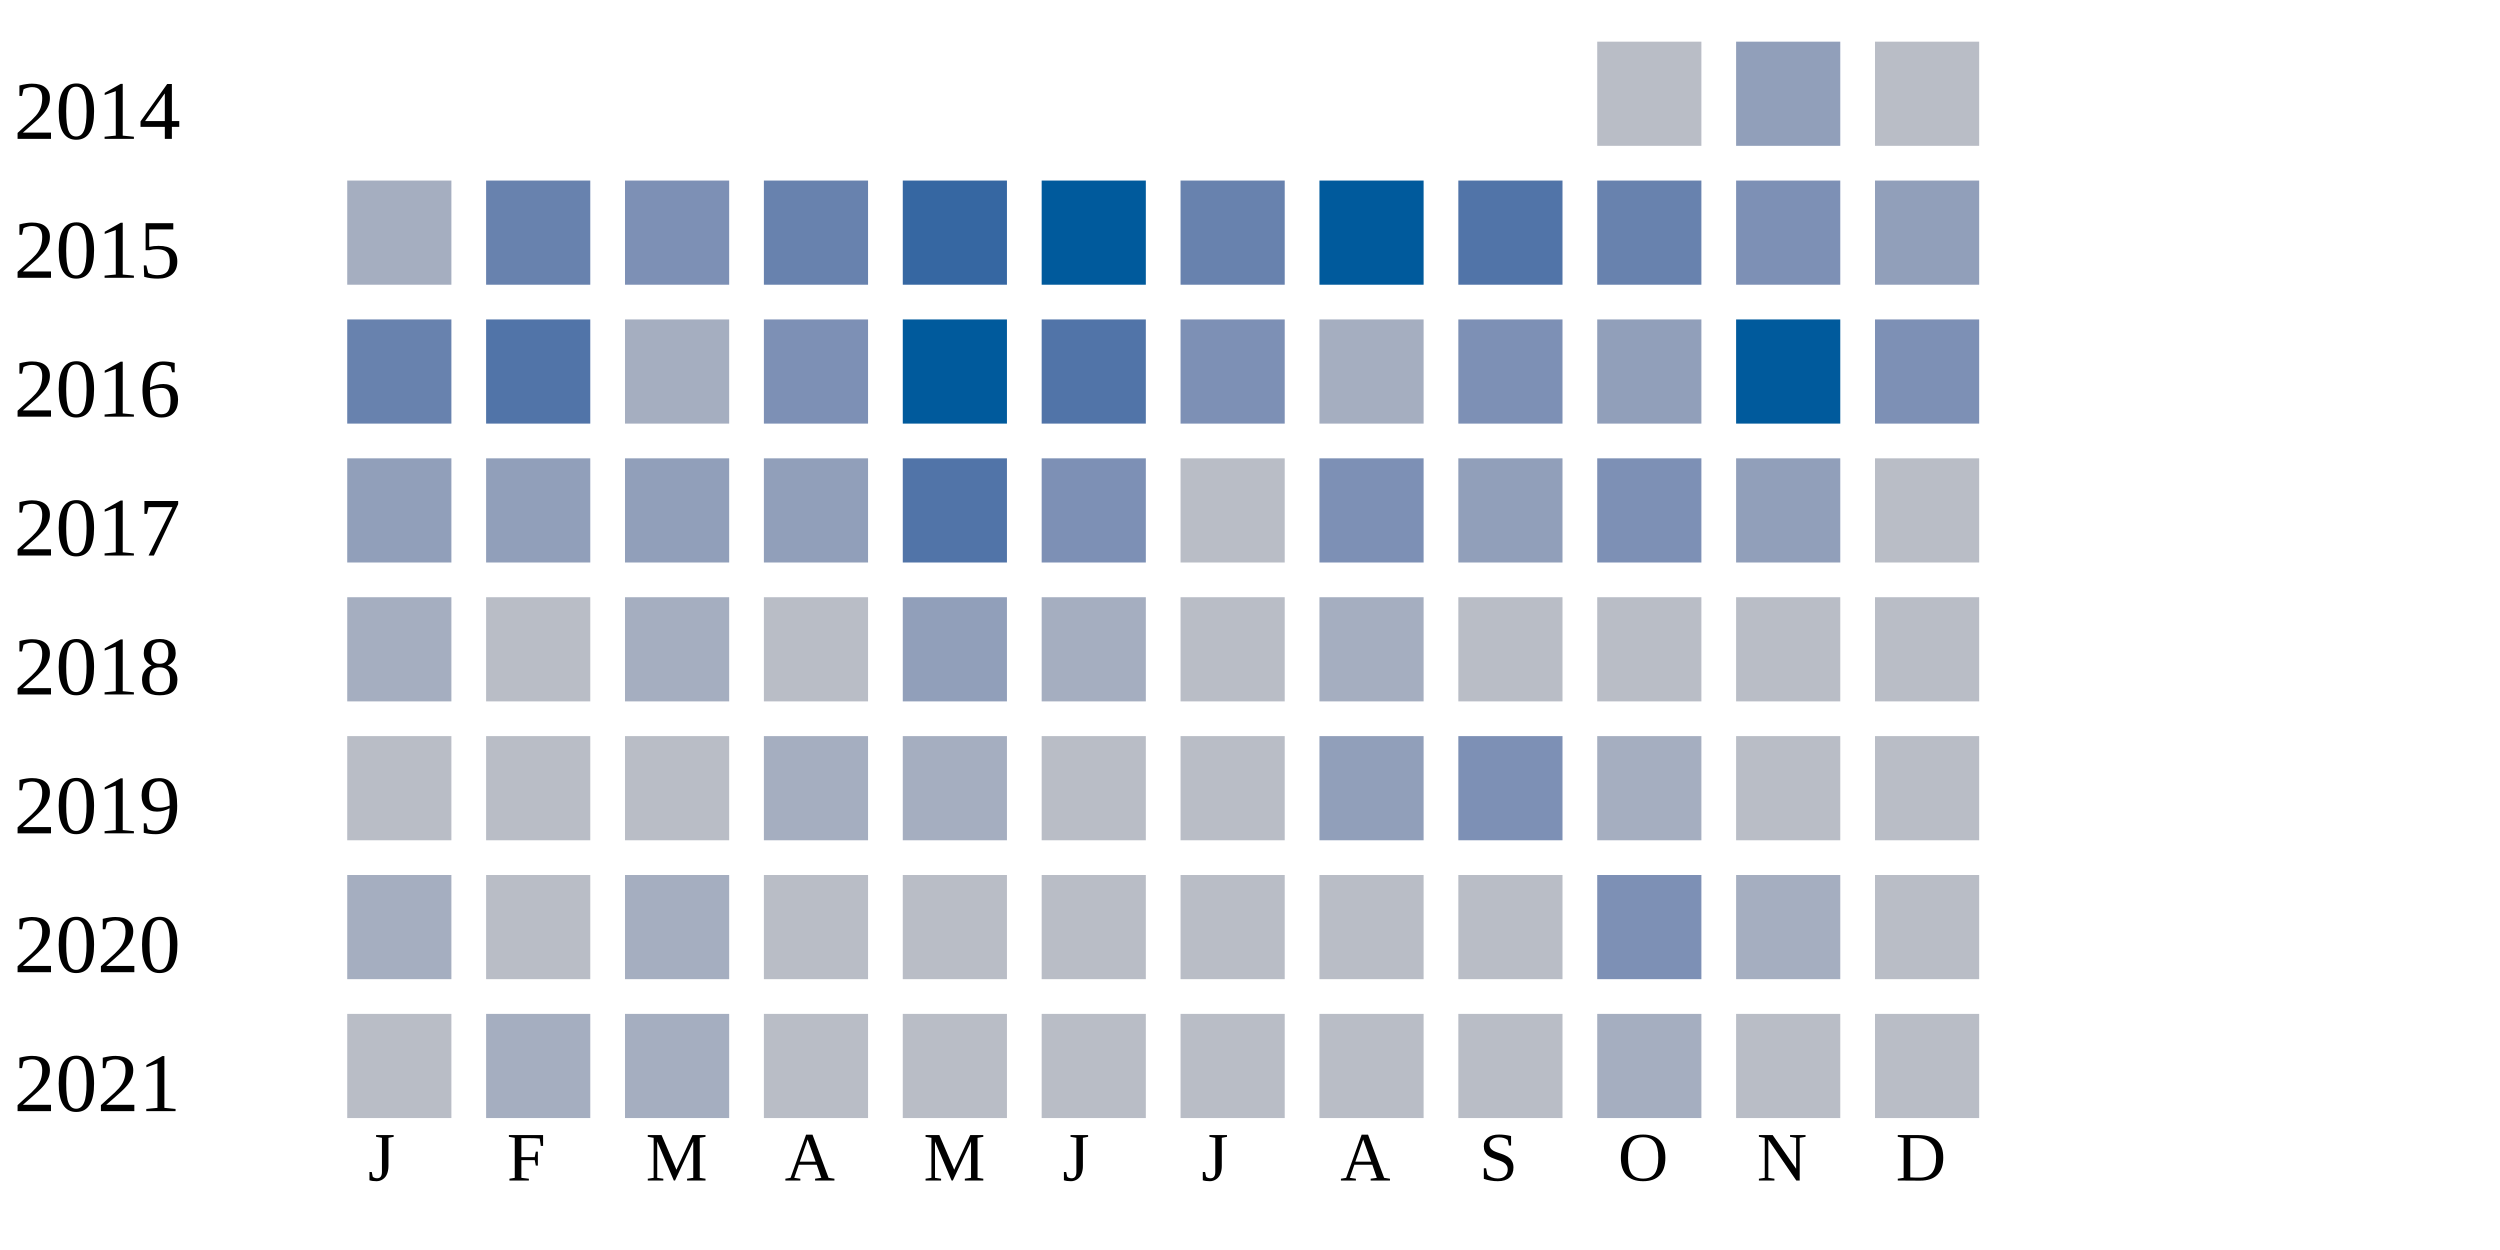
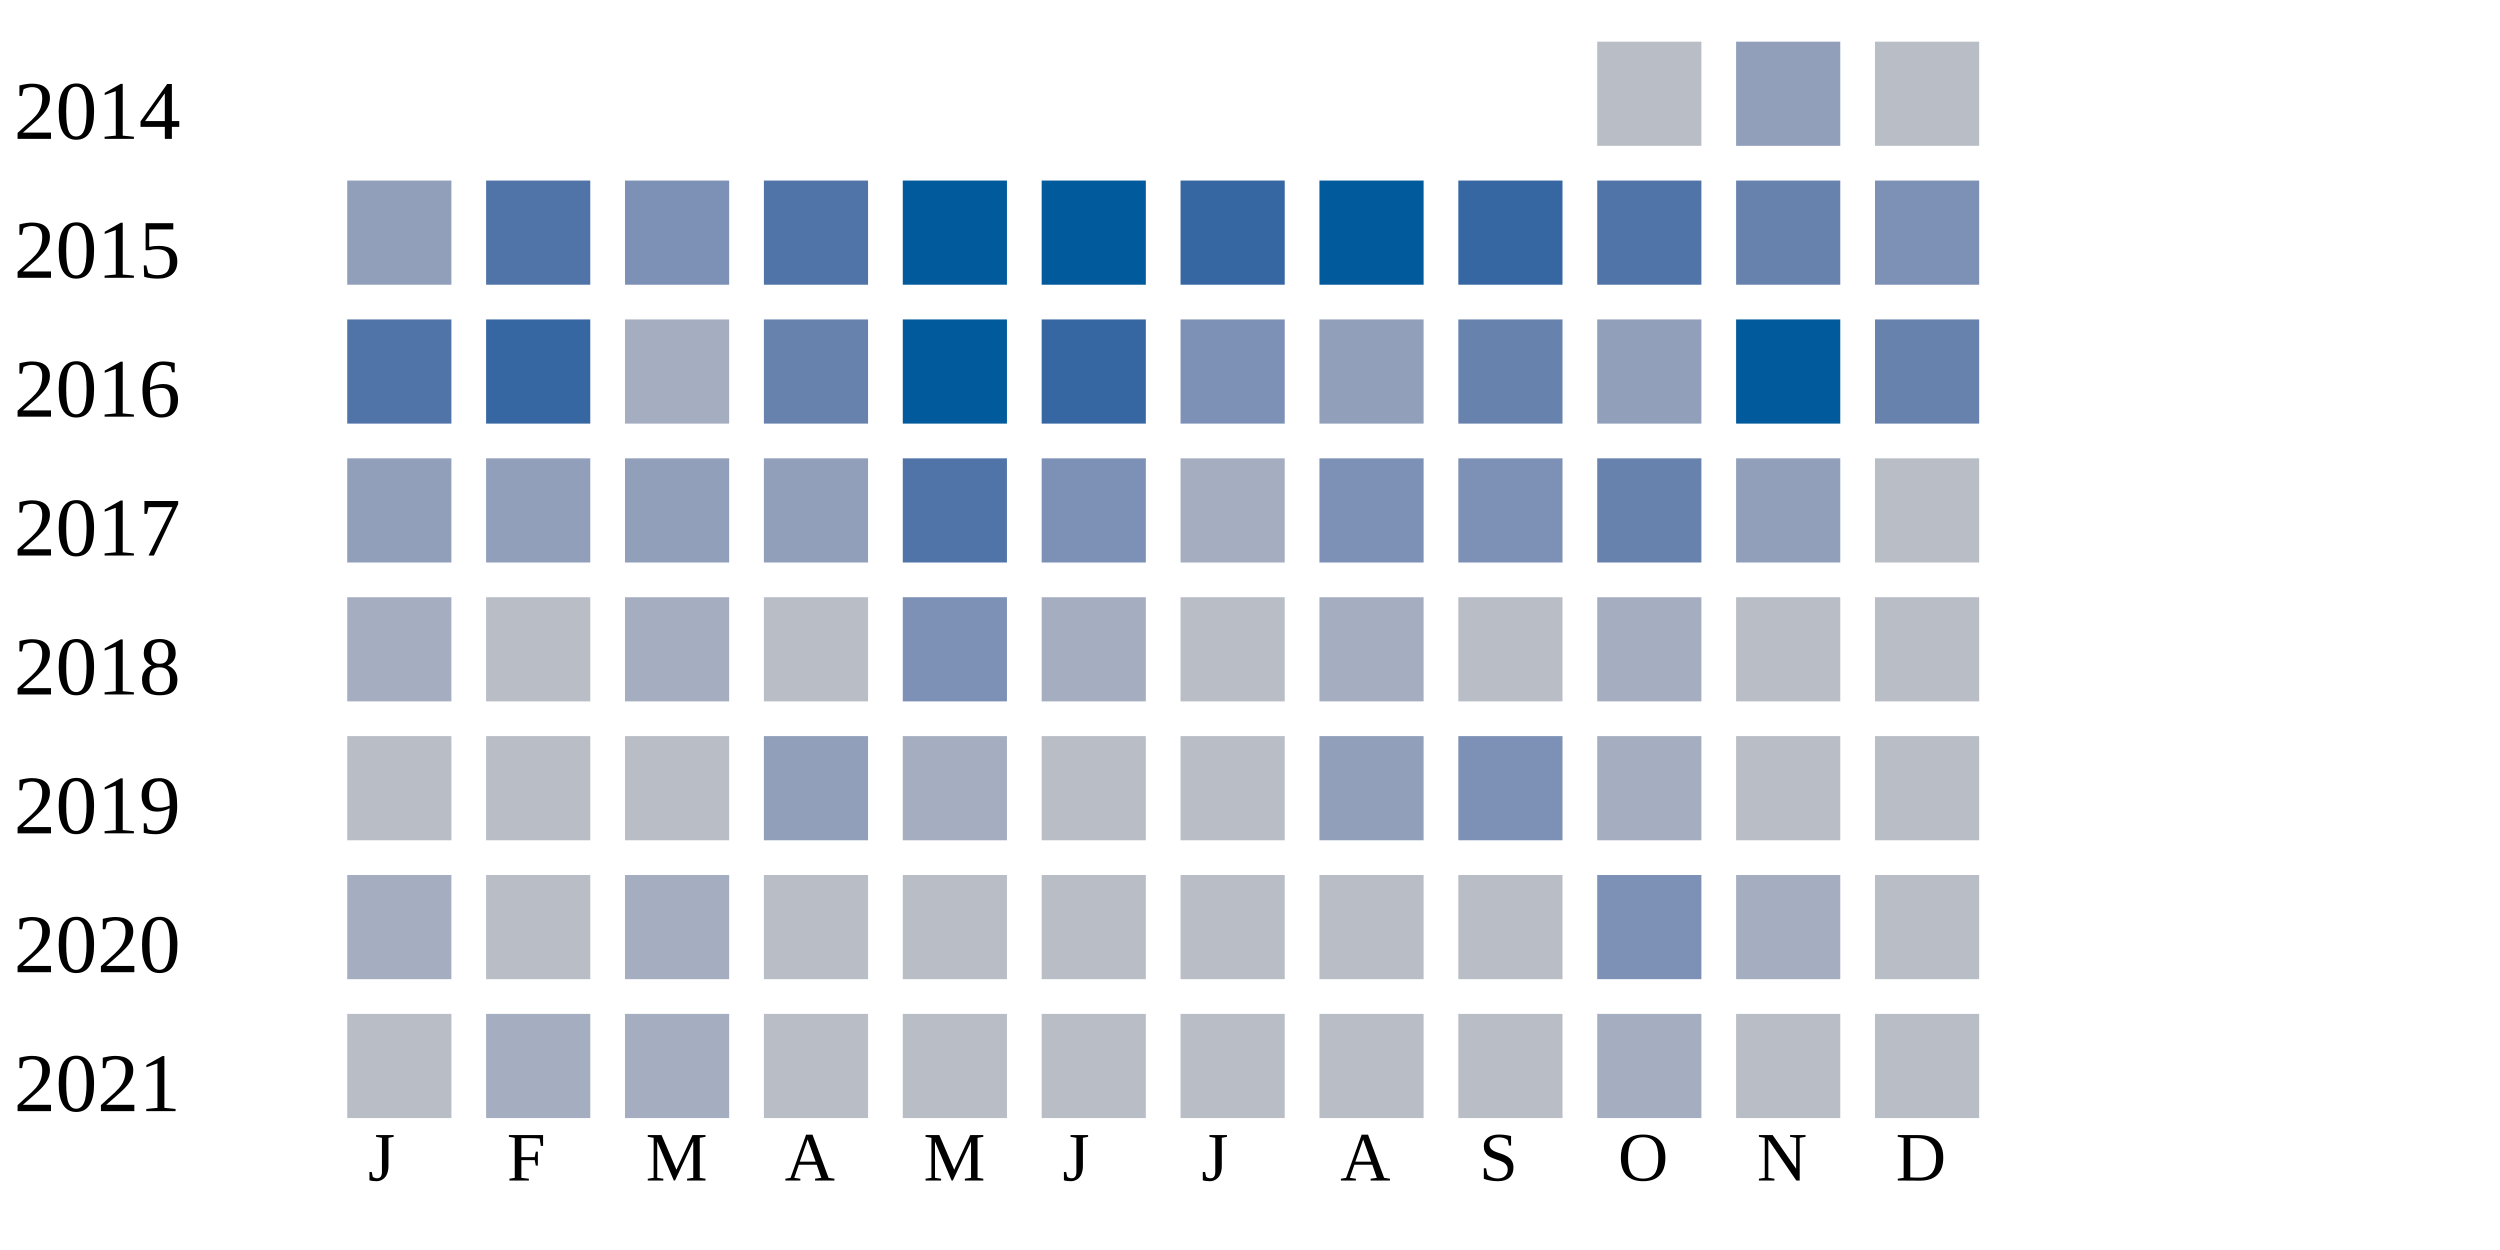
<svg xmlns="http://www.w3.org/2000/svg" width="360" height="180">
  <g transform="translate(0 0)">
    <text x="2" y="20">2014</text>
    <rect x="230" y="6" width="15" height="15" fill="#b9bdc6" />
    <rect x="250" y="6" width="15" height="15" fill="#919fba" />
    <rect x="270" y="6" width="15" height="15" fill="#b9bdc6" />
  </g>
  <g transform="translate(0 20)">
    <text x="2" y="20">2015</text>
-     <rect x="50" y="6" width="15" height="15" fill="#a5aec0" />
-     <rect x="70" y="6" width="15" height="15" fill="#6882ae" />
+     <rect x="50" y="6" width="15" height="15" fill="#919fba" />
+     <rect x="70" y="6" width="15" height="15" fill="#5174a8" />
    <rect x="90" y="6" width="15" height="15" fill="#7d90b5" />
-     <rect x="110" y="6" width="15" height="15" fill="#6882ae" />
-     <rect x="130" y="6" width="15" height="15" fill="#3667a2" />
+     <rect x="110" y="6" width="15" height="15" fill="#5174a8" />
+     <rect x="130" y="6" width="15" height="15" fill="#005a9c" />
    <rect x="150" y="6" width="15" height="15" fill="#005a9c" />
-     <rect x="170" y="6" width="15" height="15" fill="#6882ae" />
+     <rect x="170" y="6" width="15" height="15" fill="#3667a2" />
    <rect x="190" y="6" width="15" height="15" fill="#005a9c" />
-     <rect x="210" y="6" width="15" height="15" fill="#5174a8" />
-     <rect x="230" y="6" width="15" height="15" fill="#6882ae" />
-     <rect x="250" y="6" width="15" height="15" fill="#7d90b5" />
-     <rect x="270" y="6" width="15" height="15" fill="#919fba" />
+     <rect x="210" y="6" width="15" height="15" fill="#3667a2" />
+     <rect x="230" y="6" width="15" height="15" fill="#5174a8" />
+     <rect x="250" y="6" width="15" height="15" fill="#6882ae" />
+     <rect x="270" y="6" width="15" height="15" fill="#7d90b5" />
  </g>
  <g transform="translate(0 40)">
    <text x="2" y="20">2016</text>
-     <rect x="50" y="6" width="15" height="15" fill="#6882ae" />
-     <rect x="70" y="6" width="15" height="15" fill="#5174a8" />
+     <rect x="50" y="6" width="15" height="15" fill="#5174a8" />
+     <rect x="70" y="6" width="15" height="15" fill="#3667a2" />
    <rect x="90" y="6" width="15" height="15" fill="#a5aec0" />
-     <rect x="110" y="6" width="15" height="15" fill="#7d90b5" />
+     <rect x="110" y="6" width="15" height="15" fill="#6882ae" />
    <rect x="130" y="6" width="15" height="15" fill="#005a9c" />
-     <rect x="150" y="6" width="15" height="15" fill="#5174a8" />
+     <rect x="150" y="6" width="15" height="15" fill="#3667a2" />
    <rect x="170" y="6" width="15" height="15" fill="#7d90b5" />
-     <rect x="190" y="6" width="15" height="15" fill="#a5aec0" />
-     <rect x="210" y="6" width="15" height="15" fill="#7d90b5" />
+     <rect x="190" y="6" width="15" height="15" fill="#919fba" />
+     <rect x="210" y="6" width="15" height="15" fill="#6882ae" />
    <rect x="230" y="6" width="15" height="15" fill="#919fba" />
    <rect x="250" y="6" width="15" height="15" fill="#005a9c" />
-     <rect x="270" y="6" width="15" height="15" fill="#7d90b5" />
+     <rect x="270" y="6" width="15" height="15" fill="#6882ae" />
  </g>
  <g transform="translate(0 60)">
    <text x="2" y="20">2017</text>
    <rect x="50" y="6" width="15" height="15" fill="#919fba" />
    <rect x="70" y="6" width="15" height="15" fill="#919fba" />
    <rect x="90" y="6" width="15" height="15" fill="#919fba" />
    <rect x="110" y="6" width="15" height="15" fill="#919fba" />
    <rect x="130" y="6" width="15" height="15" fill="#5174a8" />
    <rect x="150" y="6" width="15" height="15" fill="#7d90b5" />
-     <rect x="170" y="6" width="15" height="15" fill="#b9bdc6" />
+     <rect x="170" y="6" width="15" height="15" fill="#a5aec0" />
    <rect x="190" y="6" width="15" height="15" fill="#7d90b5" />
-     <rect x="210" y="6" width="15" height="15" fill="#919fba" />
-     <rect x="230" y="6" width="15" height="15" fill="#7d90b5" />
+     <rect x="210" y="6" width="15" height="15" fill="#7d90b5" />
+     <rect x="230" y="6" width="15" height="15" fill="#6882ae" />
    <rect x="250" y="6" width="15" height="15" fill="#919fba" />
    <rect x="270" y="6" width="15" height="15" fill="#b9bdc6" />
  </g>
  <g transform="translate(0 80)">
    <text x="2" y="20">2018</text>
    <rect x="50" y="6" width="15" height="15" fill="#a5aec0" />
    <rect x="70" y="6" width="15" height="15" fill="#b9bdc6" />
    <rect x="90" y="6" width="15" height="15" fill="#a5aec0" />
    <rect x="110" y="6" width="15" height="15" fill="#b9bdc6" />
-     <rect x="130" y="6" width="15" height="15" fill="#919fba" />
+     <rect x="130" y="6" width="15" height="15" fill="#7d90b5" />
    <rect x="150" y="6" width="15" height="15" fill="#a5aec0" />
    <rect x="170" y="6" width="15" height="15" fill="#b9bdc6" />
    <rect x="190" y="6" width="15" height="15" fill="#a5aec0" />
    <rect x="210" y="6" width="15" height="15" fill="#b9bdc6" />
-     <rect x="230" y="6" width="15" height="15" fill="#b9bdc6" />
+     <rect x="230" y="6" width="15" height="15" fill="#a5aec0" />
    <rect x="250" y="6" width="15" height="15" fill="#b9bdc6" />
    <rect x="270" y="6" width="15" height="15" fill="#b9bdc6" />
  </g>
  <g transform="translate(0 100)">
    <text x="2" y="20">2019</text>
    <rect x="50" y="6" width="15" height="15" fill="#b9bdc6" />
    <rect x="70" y="6" width="15" height="15" fill="#b9bdc6" />
    <rect x="90" y="6" width="15" height="15" fill="#b9bdc6" />
-     <rect x="110" y="6" width="15" height="15" fill="#a5aec0" />
+     <rect x="110" y="6" width="15" height="15" fill="#919fba" />
    <rect x="130" y="6" width="15" height="15" fill="#a5aec0" />
    <rect x="150" y="6" width="15" height="15" fill="#b9bdc6" />
    <rect x="170" y="6" width="15" height="15" fill="#b9bdc6" />
    <rect x="190" y="6" width="15" height="15" fill="#919fba" />
    <rect x="210" y="6" width="15" height="15" fill="#7d90b5" />
    <rect x="230" y="6" width="15" height="15" fill="#a5aec0" />
    <rect x="250" y="6" width="15" height="15" fill="#b9bdc6" />
    <rect x="270" y="6" width="15" height="15" fill="#b9bdc6" />
  </g>
  <g transform="translate(0 120)">
    <text x="2" y="20">2020</text>
    <rect x="50" y="6" width="15" height="15" fill="#a5aec0" />
    <rect x="70" y="6" width="15" height="15" fill="#b9bdc6" />
    <rect x="90" y="6" width="15" height="15" fill="#a5aec0" />
    <rect x="110" y="6" width="15" height="15" fill="#b9bdc6" />
    <rect x="130" y="6" width="15" height="15" fill="#b9bdc6" />
    <rect x="150" y="6" width="15" height="15" fill="#b9bdc6" />
    <rect x="170" y="6" width="15" height="15" fill="#b9bdc6" />
    <rect x="190" y="6" width="15" height="15" fill="#b9bdc6" />
    <rect x="210" y="6" width="15" height="15" fill="#b9bdc6" />
    <rect x="230" y="6" width="15" height="15" fill="#7d90b5" />
    <rect x="250" y="6" width="15" height="15" fill="#a5aec0" />
    <rect x="270" y="6" width="15" height="15" fill="#b9bdc6" />
  </g>
  <g transform="translate(0 140)">
    <text x="2" y="20">2021</text>
    <rect x="50" y="6" width="15" height="15" fill="#b9bdc6" />
    <rect x="70" y="6" width="15" height="15" fill="#a5aec0" />
    <rect x="90" y="6" width="15" height="15" fill="#a5aec0" />
    <rect x="110" y="6" width="15" height="15" fill="#b9bdc6" />
    <rect x="130" y="6" width="15" height="15" fill="#b9bdc6" />
    <rect x="150" y="6" width="15" height="15" fill="#b9bdc6" />
    <rect x="170" y="6" width="15" height="15" fill="#b9bdc6" />
    <rect x="190" y="6" width="15" height="15" fill="#b9bdc6" />
    <rect x="210" y="6" width="15" height="15" fill="#b9bdc6" />
    <rect x="230" y="6" width="15" height="15" fill="#a5aec0" />
    <rect x="250" y="6" width="15" height="15" fill="#b9bdc6" />
    <rect x="270" y="6" width="15" height="15" fill="#b9bdc6" />
  </g>
  <text style="font-size: 10px; text-align: center" x="53" y="170">J</text>
  <text style="font-size: 10px; text-align: center" x="73" y="170">F</text>
  <text style="font-size: 10px; text-align: center" x="93" y="170">M</text>
  <text style="font-size: 10px; text-align: center" x="113" y="170">A</text>
  <text style="font-size: 10px; text-align: center" x="133" y="170">M</text>
  <text style="font-size: 10px; text-align: center" x="153" y="170">J</text>
  <text style="font-size: 10px; text-align: center" x="173" y="170">J</text>
  <text style="font-size: 10px; text-align: center" x="193" y="170">A</text>
  <text style="font-size: 10px; text-align: center" x="213" y="170">S</text>
  <text style="font-size: 10px; text-align: center" x="233" y="170">O</text>
  <text style="font-size: 10px; text-align: center" x="253" y="170">N</text>
  <text style="font-size: 10px; text-align: center" x="273" y="170">D</text>
  <text style="font-size: 10px;" x="155" y="189">Less</text>
  <rect fill="#b9bdc6" width="10" height="10" x="180" y="180" />
  <rect fill="#919fba" width="10" height="10" x="195" y="180" />
  <rect fill="#6882ae" width="10" height="10" x="210" y="180" />
  <rect fill="#005a9c" width="10" height="10" x="225" y="180" />
  <text x="240" y="189" style="font-size: 10px;">More</text>
</svg>
